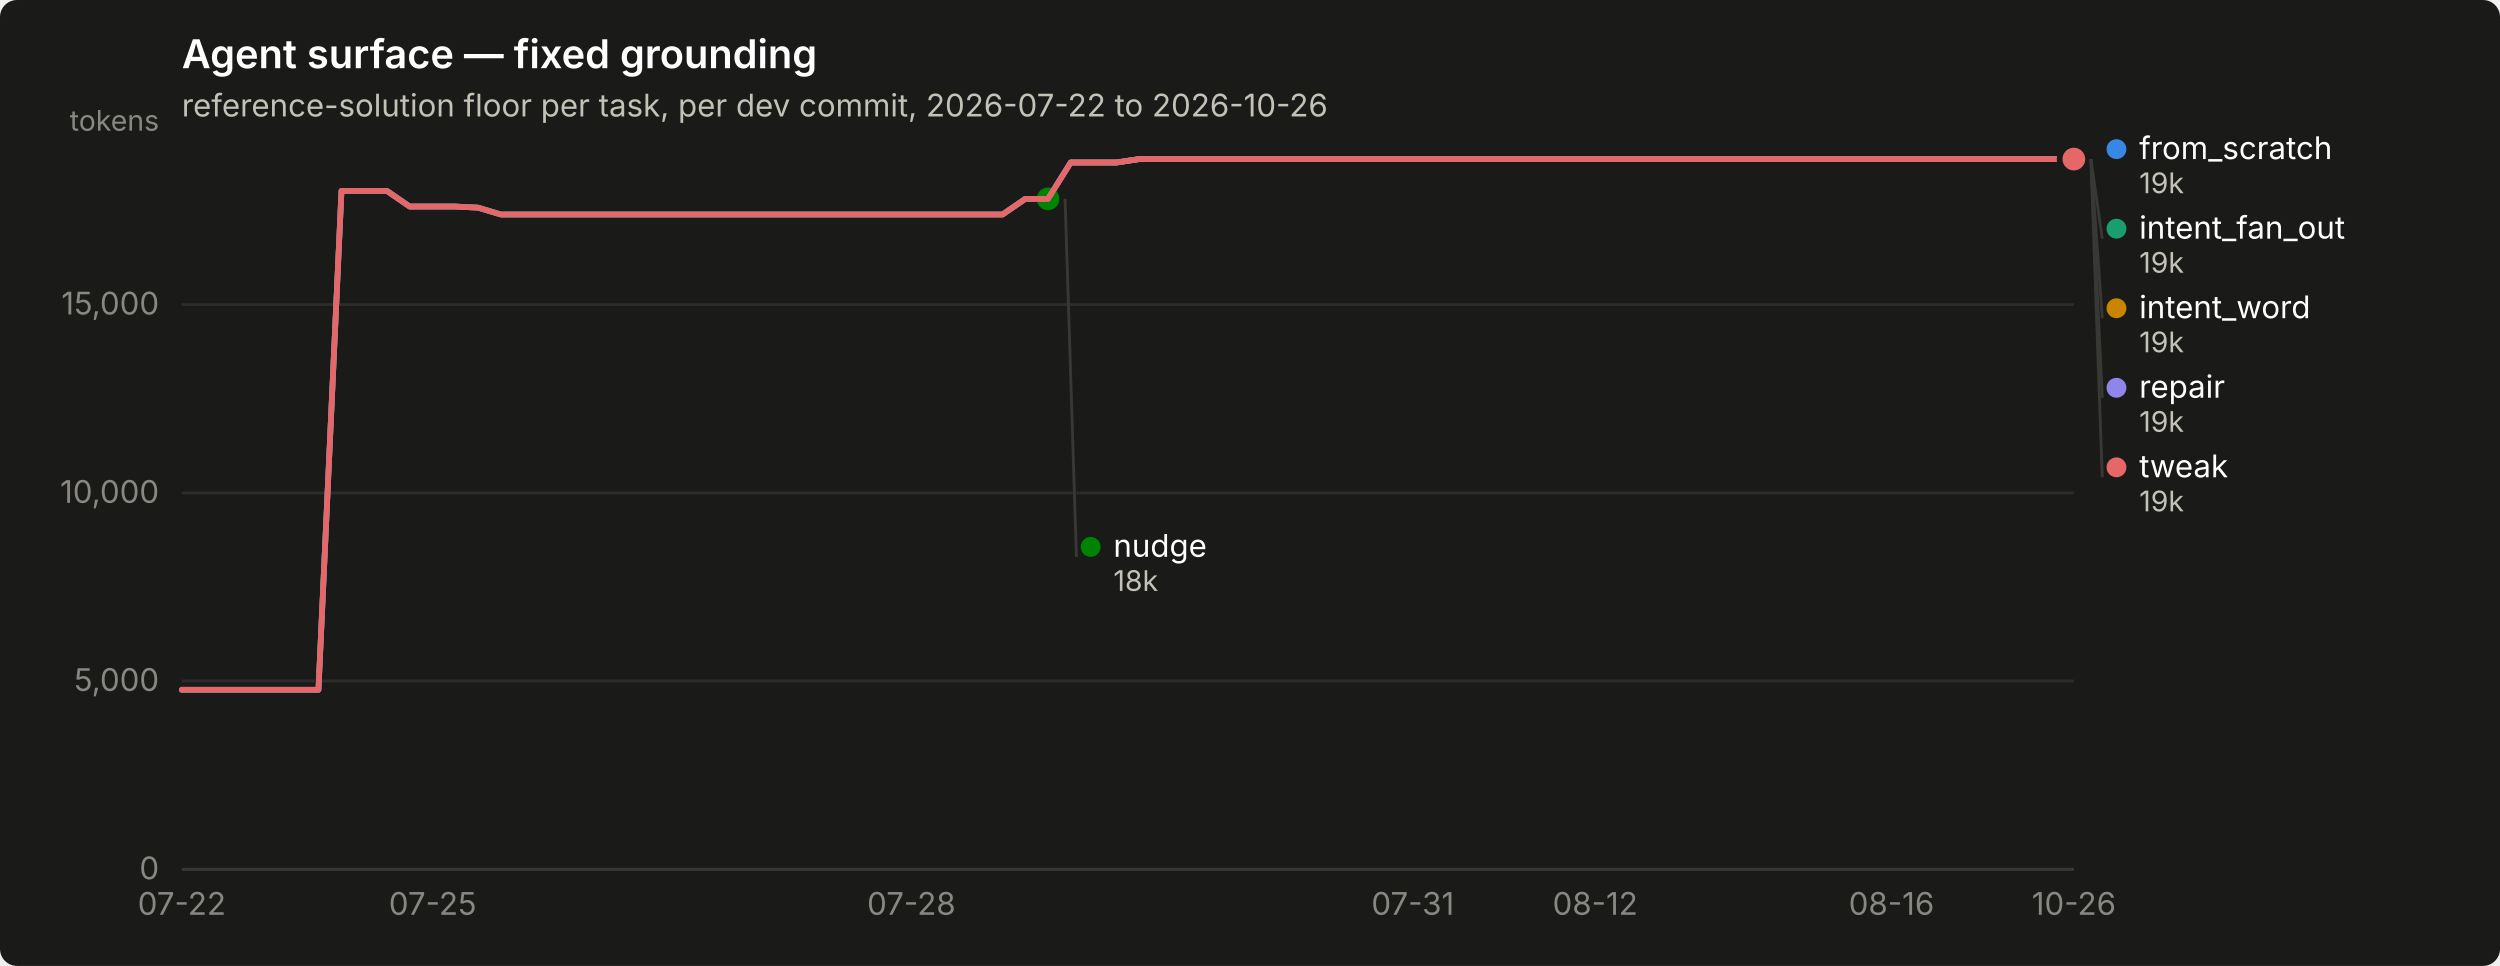
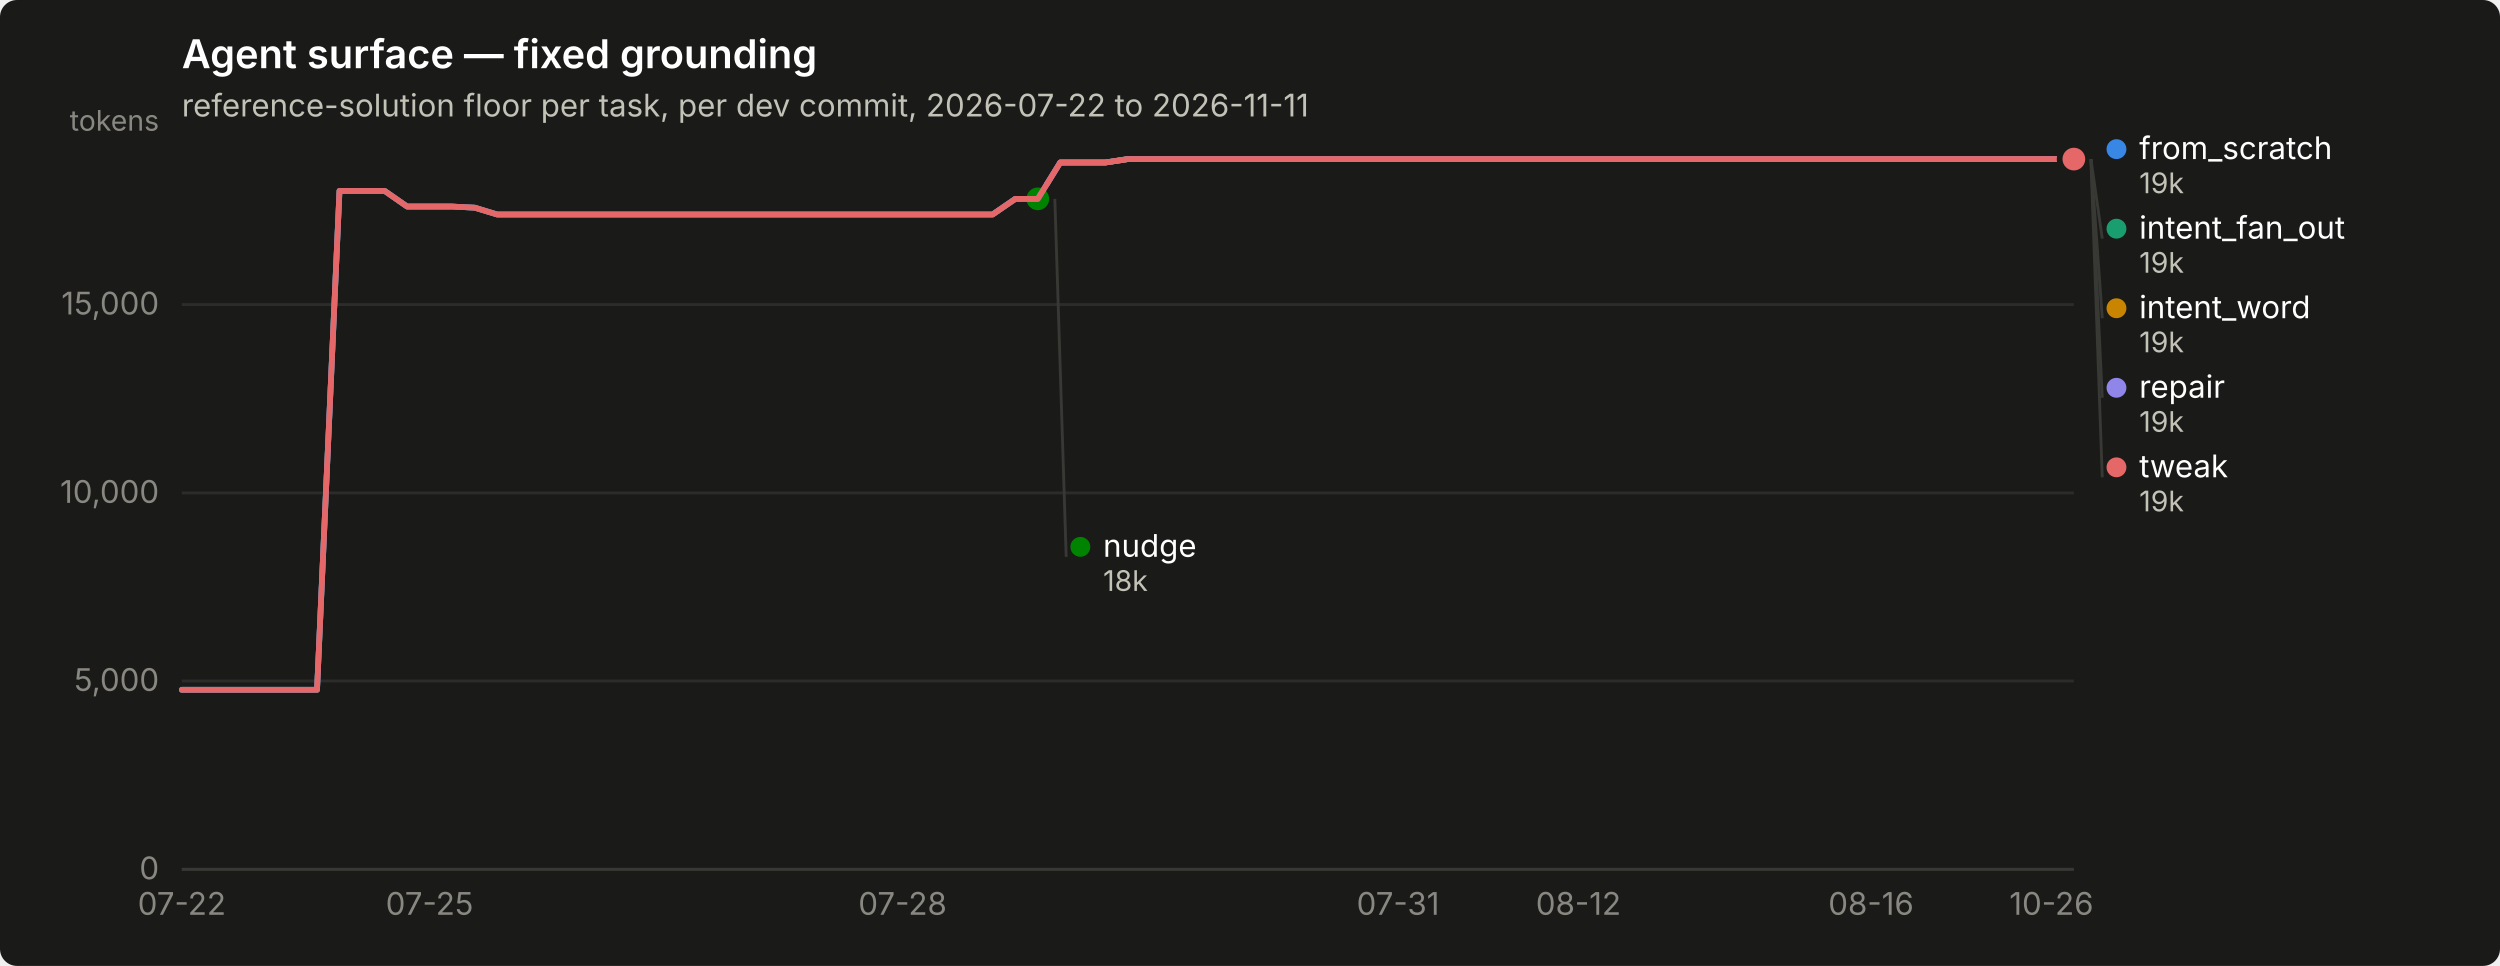
<svg xmlns="http://www.w3.org/2000/svg" width="880" height="340" viewBox="0 0 880 340" role="img" aria-label="Agent surface — fixed grounding">
  <rect width="880" height="340" rx="6" fill="#1a1a19" />
  <text x="64" y="24" font-family="system-ui, -apple-system, &quot;Segoe UI&quot;, sans-serif" font-size="14" font-weight="600" fill="#ffffff">Agent surface — fixed grounding</text>
-   <text x="64" y="41" font-family="system-ui, -apple-system, &quot;Segoe UI&quot;, sans-serif" font-size="11" fill="#c3c2b7">reference-solution floor per task, per dev commit, 2026-07-22 to 2026-10-26</text>
+   <text x="64" y="41" font-family="system-ui, -apple-system, &quot;Segoe UI&quot;, sans-serif" font-size="11" fill="#c3c2b7">reference-solution floor per task, per dev commit, 2026-07-22 to 2026-11-11</text>
  <line x1="64" y1="306.0" x2="730" y2="306.0" stroke="#2c2c2a" stroke-width="1" />
  <text x="56" y="309.5" text-anchor="end" font-family="system-ui, -apple-system, &quot;Segoe UI&quot;, sans-serif" font-size="11" style="font-variant-numeric: tabular-nums" fill="#898781">0</text>
  <line x1="64" y1="239.7" x2="730" y2="239.7" stroke="#2c2c2a" stroke-width="1" />
  <text x="56" y="243.2" text-anchor="end" font-family="system-ui, -apple-system, &quot;Segoe UI&quot;, sans-serif" font-size="11" style="font-variant-numeric: tabular-nums" fill="#898781">5,000</text>
  <line x1="64" y1="173.5" x2="730" y2="173.5" stroke="#2c2c2a" stroke-width="1" />
  <text x="56" y="177.0" text-anchor="end" font-family="system-ui, -apple-system, &quot;Segoe UI&quot;, sans-serif" font-size="11" style="font-variant-numeric: tabular-nums" fill="#898781">10,000</text>
  <line x1="64" y1="107.2" x2="730" y2="107.2" stroke="#2c2c2a" stroke-width="1" />
  <text x="56" y="110.7" text-anchor="end" font-family="system-ui, -apple-system, &quot;Segoe UI&quot;, sans-serif" font-size="11" style="font-variant-numeric: tabular-nums" fill="#898781">15,000</text>
  <text x="56" y="46" text-anchor="end" font-family="system-ui, -apple-system, &quot;Segoe UI&quot;, sans-serif" font-size="10" fill="#898781">tokens</text>
  <line x1="64" y1="306" x2="730" y2="306" stroke="#383835" stroke-width="1" />
  <text x="64.0" y="322" text-anchor="middle" font-family="system-ui, -apple-system, &quot;Segoe UI&quot;, sans-serif" font-size="11" style="font-variant-numeric: tabular-nums" fill="#898781">07-22</text>
-   <text x="152.3" y="322" text-anchor="middle" font-family="system-ui, -apple-system, &quot;Segoe UI&quot;, sans-serif" font-size="11" style="font-variant-numeric: tabular-nums" fill="#898781">07-25</text>
-   <text x="320.8" y="322" text-anchor="middle" font-family="system-ui, -apple-system, &quot;Segoe UI&quot;, sans-serif" font-size="11" style="font-variant-numeric: tabular-nums" fill="#898781">07-28</text>
-   <text x="497.3" y="322" text-anchor="middle" font-family="system-ui, -apple-system, &quot;Segoe UI&quot;, sans-serif" font-size="11" style="font-variant-numeric: tabular-nums" fill="#898781">07-31</text>
-   <text x="561.5" y="322" text-anchor="middle" font-family="system-ui, -apple-system, &quot;Segoe UI&quot;, sans-serif" font-size="11" style="font-variant-numeric: tabular-nums" fill="#898781">08-12</text>
-   <text x="665.8" y="322" text-anchor="middle" font-family="system-ui, -apple-system, &quot;Segoe UI&quot;, sans-serif" font-size="11" style="font-variant-numeric: tabular-nums" fill="#898781">08-16</text>
-   <text x="730.0" y="322" text-anchor="middle" font-family="system-ui, -apple-system, &quot;Segoe UI&quot;, sans-serif" font-size="11" style="font-variant-numeric: tabular-nums" fill="#898781">10-26</text>
-   <path d="M64.0,242.8 L72.0,242.8 L80.0,242.8 L88.1,242.8 L96.1,242.8 L104.1,242.8 L112.1,242.8 L120.2,67.2 L128.2,67.2 L136.2,67.2 L144.2,72.7 L152.3,72.7 L160.3,72.7 L168.3,73.1 L176.3,75.5 L184.4,75.5 L192.4,75.5 L200.4,75.5 L208.4,75.5 L216.5,75.5 L224.5,75.5 L232.5,75.5 L240.5,75.5 L248.6,75.5 L256.6,75.5 L264.6,75.5 L272.6,75.5 L280.7,75.5 L288.7,75.5 L296.7,75.5 L304.7,75.5 L312.7,75.5 L320.8,75.5 L328.8,75.5 L336.8,75.5 L344.8,75.5 L352.9,75.5 L360.9,70.0 L368.9,70.0 L376.9,57.2 L385.0,57.2 L393.0,57.2 L401.0,56.0 L409.0,56.0 L417.1,56.0 L425.1,56.0 L433.1,56.0 L441.1,56.0 L449.2,56.0 L457.2,56.0 L465.2,56.0 L473.2,56.0 L481.3,56.0 L489.3,56.0 L497.3,56.0 L505.3,56.0 L513.3,56.0 L521.4,56.0 L529.4,56.0 L537.4,56.0 L545.4,56.0 L553.5,56.0 L561.5,56.0 L569.5,56.0 L577.5,56.0 L585.6,56.0 L593.6,56.0 L601.6,56.0 L609.6,56.0 L617.7,56.0 L625.7,56.0 L633.7,56.0 L641.7,56.0 L649.8,56.0 L657.8,56.0 L665.8,56.0 L673.8,56.0 L681.9,56.0 L689.9,56.0 L697.9,56.0 L705.9,56.0 L714.0,56.0 L722.0,56.0 L730.0,56.0" fill="none" stroke="#3987e5" stroke-width="2" stroke-linejoin="round" stroke-linecap="round" />
+   <text x="151.2" y="322" text-anchor="middle" font-family="system-ui, -apple-system, &quot;Segoe UI&quot;, sans-serif" font-size="11" style="font-variant-numeric: tabular-nums" fill="#898781">07-25</text>
+   <text x="317.7" y="322" text-anchor="middle" font-family="system-ui, -apple-system, &quot;Segoe UI&quot;, sans-serif" font-size="11" style="font-variant-numeric: tabular-nums" fill="#898781">07-28</text>
+   <text x="492.1" y="322" text-anchor="middle" font-family="system-ui, -apple-system, &quot;Segoe UI&quot;, sans-serif" font-size="11" style="font-variant-numeric: tabular-nums" fill="#898781">07-31</text>
+   <text x="555.6" y="322" text-anchor="middle" font-family="system-ui, -apple-system, &quot;Segoe UI&quot;, sans-serif" font-size="11" style="font-variant-numeric: tabular-nums" fill="#898781">08-12</text>
+   <text x="658.6" y="322" text-anchor="middle" font-family="system-ui, -apple-system, &quot;Segoe UI&quot;, sans-serif" font-size="11" style="font-variant-numeric: tabular-nums" fill="#898781">08-16</text>
+   <text x="722.1" y="322" text-anchor="middle" font-family="system-ui, -apple-system, &quot;Segoe UI&quot;, sans-serif" font-size="11" style="font-variant-numeric: tabular-nums" fill="#898781">10-26</text>
+   <path d="M64.0,242.8 L71.9,242.8 L79.9,242.8 L87.8,242.8 L95.7,242.8 L103.6,242.8 L111.6,242.8 L119.5,67.2 L127.4,67.2 L135.4,67.2 L143.3,72.7 L151.2,72.7 L159.1,72.7 L167.1,73.1 L175.0,75.5 L182.9,75.5 L190.9,75.5 L198.8,75.5 L206.7,75.5 L214.6,75.5 L222.6,75.5 L230.5,75.5 L238.4,75.5 L246.4,75.5 L254.3,75.5 L262.2,75.5 L270.1,75.5 L278.1,75.5 L286.0,75.5 L293.9,75.5 L301.9,75.5 L309.8,75.5 L317.7,75.5 L325.6,75.5 L333.6,75.5 L341.5,75.5 L349.4,75.5 L357.4,70.0 L365.3,70.0 L373.2,57.2 L381.1,57.2 L389.1,57.2 L397.0,56.0 L404.9,56.0 L412.9,56.0 L420.8,56.0 L428.7,56.0 L436.6,56.0 L444.6,56.0 L452.5,56.0 L460.4,56.0 L468.4,56.0 L476.3,56.0 L484.2,56.0 L492.1,56.0 L500.1,56.0 L508.0,56.0 L515.9,56.0 L523.9,56.0 L531.8,56.0 L539.7,56.0 L547.6,56.0 L555.6,56.0 L563.5,56.0 L571.4,56.0 L579.4,56.0 L587.3,56.0 L595.2,56.0 L603.1,56.0 L611.1,56.0 L619.0,56.0 L626.9,56.0 L634.9,56.0 L642.8,56.0 L650.7,56.0 L658.6,56.0 L666.6,56.0 L674.5,56.0 L682.4,56.0 L690.4,56.0 L698.3,56.0 L706.2,56.0 L714.1,56.0 L722.1,56.0 L730.0,56.0" fill="none" stroke="#3987e5" stroke-width="2" stroke-linejoin="round" stroke-linecap="round" />
  <circle cx="730.0" cy="56.0" r="6" fill="#1a1a19" />
  <circle cx="730.0" cy="56.0" r="4" fill="#3987e5" />
-   <path d="M376.9,57.2 L385.0,57.2 L393.0,57.2 L401.0,56.0 L409.0,56.0 L417.1,56.0 L425.1,56.0 L433.1,56.0 L441.1,56.0 L449.2,56.0 L457.2,56.0 L465.2,56.0 L473.2,56.0 L481.3,56.0 L489.3,56.0 L497.3,56.0 L505.3,56.0 L513.3,56.0 L521.4,56.0 L529.4,56.0 L537.4,56.0 L545.4,56.0 L553.5,56.0 L561.5,56.0 L569.5,56.0 L577.5,56.0 L585.6,56.0 L593.6,56.0 L601.6,56.0 L609.6,56.0 L617.7,56.0 L625.7,56.0 L633.7,56.0 L641.7,56.0 L649.8,56.0 L657.8,56.0 L665.8,56.0 L673.8,56.0 L681.9,56.0 L689.9,56.0 L697.9,56.0 L705.9,56.0 L714.0,56.0 L722.0,56.0 L730.0,56.0" fill="none" stroke="#199e70" stroke-width="2" stroke-linejoin="round" stroke-linecap="round" />
+   <path d="M373.2,57.2 L381.1,57.2 L389.1,57.2 L397.0,56.0 L404.9,56.0 L412.9,56.0 L420.8,56.0 L428.7,56.0 L436.6,56.0 L444.6,56.0 L452.5,56.0 L460.4,56.0 L468.4,56.0 L476.3,56.0 L484.2,56.0 L492.1,56.0 L500.1,56.0 L508.0,56.0 L515.9,56.0 L523.9,56.0 L531.8,56.0 L539.7,56.0 L547.6,56.0 L555.6,56.0 L563.5,56.0 L571.4,56.0 L579.4,56.0 L587.3,56.0 L595.2,56.0 L603.1,56.0 L611.1,56.0 L619.0,56.0 L626.9,56.0 L634.9,56.0 L642.8,56.0 L650.7,56.0 L658.6,56.0 L666.6,56.0 L674.5,56.0 L682.4,56.0 L690.4,56.0 L698.3,56.0 L706.2,56.0 L714.1,56.0 L722.1,56.0 L730.0,56.0" fill="none" stroke="#199e70" stroke-width="2" stroke-linejoin="round" stroke-linecap="round" />
  <circle cx="730.0" cy="56.0" r="6" fill="#1a1a19" />
  <circle cx="730.0" cy="56.0" r="4" fill="#199e70" />
-   <path d="M376.9,57.2 L385.0,57.2 L393.0,57.2 L401.0,56.0 L409.0,56.0 L417.1,56.0 L425.1,56.0 L433.1,56.0 L441.1,56.0 L449.2,56.0 L457.2,56.0 L465.2,56.0 L473.2,56.0 L481.3,56.0 L489.3,56.0 L497.3,56.0 L505.3,56.0 L513.3,56.0 L521.4,56.0 L529.4,56.0 L537.4,56.0 L545.4,56.0 L553.5,56.0 L561.5,56.0 L569.5,56.0 L577.5,56.0 L585.6,56.0 L593.6,56.0 L601.6,56.0 L609.6,56.0 L617.7,56.0 L625.7,56.0 L633.7,56.0 L641.7,56.0 L649.8,56.0 L657.8,56.0 L665.8,56.0 L673.8,56.0 L681.9,56.0 L689.9,56.0 L697.9,56.0 L705.9,56.0 L714.0,56.0 L722.0,56.0 L730.0,56.0" fill="none" stroke="#c98500" stroke-width="2" stroke-linejoin="round" stroke-linecap="round" />
+   <path d="M373.2,57.2 L381.1,57.2 L389.1,57.2 L397.0,56.0 L404.9,56.0 L412.9,56.0 L420.8,56.0 L428.7,56.0 L436.6,56.0 L444.6,56.0 L452.5,56.0 L460.4,56.0 L468.4,56.0 L476.3,56.0 L484.2,56.0 L492.1,56.0 L500.1,56.0 L508.0,56.0 L515.9,56.0 L523.9,56.0 L531.8,56.0 L539.7,56.0 L547.6,56.0 L555.6,56.0 L563.5,56.0 L571.4,56.0 L579.4,56.0 L587.3,56.0 L595.2,56.0 L603.1,56.0 L611.1,56.0 L619.0,56.0 L626.9,56.0 L634.9,56.0 L642.8,56.0 L650.7,56.0 L658.6,56.0 L666.6,56.0 L674.5,56.0 L682.4,56.0 L690.4,56.0 L698.3,56.0 L706.2,56.0 L714.1,56.0 L722.1,56.0 L730.0,56.0" fill="none" stroke="#c98500" stroke-width="2" stroke-linejoin="round" stroke-linecap="round" />
  <circle cx="730.0" cy="56.0" r="6" fill="#1a1a19" />
  <circle cx="730.0" cy="56.0" r="4" fill="#c98500" />
-   <path d="M64.0,242.8 L72.0,242.8 L80.0,242.8 L88.1,242.8 L96.1,242.8 L104.1,242.8 L112.1,242.8 L120.2,67.2 L128.2,67.2 L136.2,67.2 L144.2,72.7 L152.3,72.7 L160.3,72.7 L168.3,73.1 L176.3,75.5 L184.4,75.5 L192.4,75.5 L200.4,75.5 L208.4,75.5 L216.5,75.5 L224.5,75.5 L232.5,75.5 L240.5,75.5 L248.6,75.5 L256.6,75.5 L264.6,75.5 L272.6,75.5 L280.7,75.5 L288.7,75.5 L296.7,75.5 L304.7,75.5 L312.7,75.5 L320.8,75.5 L328.8,75.5 L336.8,75.5 L344.8,75.5 L352.9,75.5 L360.9,70.0 L368.9,70.0" fill="none" stroke="#008300" stroke-width="2" stroke-linejoin="round" stroke-linecap="round" />
-   <circle cx="368.9" cy="70.0" r="6" fill="#1a1a19" />
-   <circle cx="368.9" cy="70.0" r="4" fill="#008300" />
-   <path d="M64.0,242.8 L72.0,242.8 L80.0,242.8 L88.1,242.8 L96.1,242.8 L104.1,242.8 L112.1,242.8 L120.2,67.2 L128.2,67.2 L136.2,67.2 L144.2,72.7 L152.3,72.7 L160.3,72.7 L168.3,73.1 L176.3,75.5 L184.4,75.5 L192.4,75.5 L200.4,75.5 L208.4,75.5 L216.5,75.5 L224.5,75.5 L232.5,75.5 L240.5,75.5 L248.6,75.5 L256.6,75.5 L264.6,75.5 L272.6,75.5 L280.7,75.5 L288.7,75.5 L296.7,75.5 L304.7,75.5 L312.7,75.5 L320.8,75.5 L328.8,75.5 L336.8,75.5 L344.8,75.5 L352.9,75.5 L360.9,70.0 L368.9,70.0 L376.9,57.2 L385.0,57.2 L393.0,57.2 L401.0,56.0 L409.0,56.0 L417.1,56.0 L425.1,56.0 L433.1,56.0 L441.1,56.0 L449.2,56.0 L457.2,56.0 L465.2,56.0 L473.2,56.0 L481.3,56.0 L489.3,56.0 L497.3,56.0 L505.3,56.0 L513.3,56.0 L521.4,56.0 L529.4,56.0 L537.4,56.0 L545.4,56.0 L553.5,56.0 L561.5,56.0 L569.5,56.0 L577.5,56.0 L585.6,56.0 L593.6,56.0 L601.6,56.0 L609.6,56.0 L617.7,56.0 L625.7,56.0 L633.7,56.0 L641.7,56.0 L649.8,56.0 L657.8,56.0 L665.8,56.0 L673.8,56.0 L681.9,56.0 L689.9,56.0 L697.9,56.0 L705.9,56.0 L714.0,56.0 L722.0,56.0 L730.0,56.0" fill="none" stroke="#9085e9" stroke-width="2" stroke-linejoin="round" stroke-linecap="round" />
+   <path d="M64.0,242.8 L71.9,242.8 L79.9,242.8 L87.8,242.8 L95.7,242.8 L103.6,242.8 L111.6,242.8 L119.5,67.2 L127.4,67.2 L135.4,67.2 L143.3,72.7 L151.2,72.7 L159.1,72.7 L167.1,73.1 L175.0,75.5 L182.9,75.5 L190.9,75.5 L198.8,75.5 L206.7,75.5 L214.6,75.5 L222.6,75.5 L230.5,75.5 L238.4,75.5 L246.4,75.5 L254.3,75.5 L262.2,75.5 L270.1,75.5 L278.1,75.5 L286.0,75.5 L293.9,75.5 L301.9,75.5 L309.8,75.5 L317.7,75.5 L325.6,75.5 L333.6,75.5 L341.5,75.5 L349.4,75.5 L357.4,70.0 L365.3,70.0" fill="none" stroke="#008300" stroke-width="2" stroke-linejoin="round" stroke-linecap="round" />
+   <circle cx="365.3" cy="70.0" r="6" fill="#1a1a19" />
+   <circle cx="365.3" cy="70.0" r="4" fill="#008300" />
+   <path d="M64.0,242.8 L71.9,242.8 L79.9,242.8 L87.8,242.8 L95.7,242.8 L103.6,242.8 L111.6,242.8 L119.5,67.2 L127.4,67.2 L135.4,67.2 L143.3,72.7 L151.2,72.7 L159.1,72.7 L167.1,73.1 L175.0,75.5 L182.9,75.5 L190.9,75.5 L198.8,75.5 L206.7,75.5 L214.6,75.5 L222.6,75.5 L230.5,75.5 L238.4,75.5 L246.4,75.5 L254.3,75.5 L262.2,75.5 L270.1,75.5 L278.1,75.5 L286.0,75.5 L293.9,75.5 L301.9,75.5 L309.8,75.5 L317.7,75.5 L325.6,75.5 L333.6,75.5 L341.5,75.5 L349.4,75.5 L357.4,70.0 L365.3,70.0 L373.2,57.2 L381.1,57.2 L389.1,57.2 L397.0,56.0 L404.9,56.0 L412.9,56.0 L420.8,56.0 L428.7,56.0 L436.6,56.0 L444.6,56.0 L452.5,56.0 L460.4,56.0 L468.4,56.0 L476.3,56.0 L484.2,56.0 L492.1,56.0 L500.1,56.0 L508.0,56.0 L515.9,56.0 L523.9,56.0 L531.8,56.0 L539.7,56.0 L547.6,56.0 L555.6,56.0 L563.5,56.0 L571.4,56.0 L579.4,56.0 L587.3,56.0 L595.2,56.0 L603.1,56.0 L611.1,56.0 L619.0,56.0 L626.9,56.0 L634.9,56.0 L642.8,56.0 L650.7,56.0 L658.6,56.0 L666.6,56.0 L674.5,56.0 L682.4,56.0 L690.4,56.0 L698.3,56.0 L706.2,56.0 L714.1,56.0 L722.1,56.0 L730.0,56.0" fill="none" stroke="#9085e9" stroke-width="2" stroke-linejoin="round" stroke-linecap="round" />
  <circle cx="730.0" cy="56.0" r="6" fill="#1a1a19" />
  <circle cx="730.0" cy="56.0" r="4" fill="#9085e9" />
-   <path d="M64.0,242.8 L72.0,242.8 L80.0,242.8 L88.1,242.8 L96.1,242.8 L104.1,242.8 L112.1,242.8 L120.2,67.2 L128.2,67.2 L136.2,67.2 L144.2,72.7 L152.3,72.7 L160.3,72.7 L168.3,73.1 L176.3,75.5 L184.4,75.5 L192.4,75.5 L200.4,75.5 L208.4,75.5 L216.5,75.5 L224.5,75.5 L232.5,75.5 L240.5,75.5 L248.6,75.5 L256.6,75.5 L264.6,75.5 L272.6,75.5 L280.7,75.5 L288.7,75.5 L296.7,75.5 L304.7,75.5 L312.7,75.5 L320.8,75.5 L328.8,75.5 L336.8,75.5 L344.8,75.5 L352.9,75.5 L360.9,70.0 L368.9,70.0 L376.9,57.2 L385.0,57.2 L393.0,57.2 L401.0,56.0 L409.0,56.0 L417.1,56.0 L425.1,56.0 L433.1,56.0 L441.1,56.0 L449.2,56.0 L457.2,56.0 L465.2,56.0 L473.2,56.0 L481.3,56.0 L489.3,56.0 L497.3,56.0 L505.3,56.0 L513.3,56.0 L521.4,56.0 L529.4,56.0 L537.4,56.0 L545.4,56.0 L553.5,56.0 L561.5,56.0 L569.5,56.0 L577.5,56.0 L585.6,56.0 L593.6,56.0 L601.6,56.0 L609.6,56.0 L617.7,56.0 L625.7,56.0 L633.7,56.0 L641.7,56.0 L649.8,56.0 L657.8,56.0 L665.8,56.0 L673.8,56.0 L681.9,56.0 L689.9,56.0 L697.9,56.0 L705.9,56.0 L714.0,56.0 L722.0,56.0 L730.0,56.0" fill="none" stroke="#e66767" stroke-width="2" stroke-linejoin="round" stroke-linecap="round" />
+   <path d="M64.0,242.8 L71.9,242.8 L79.9,242.8 L87.8,242.8 L95.7,242.8 L103.6,242.8 L111.6,242.8 L119.5,67.2 L127.4,67.2 L135.4,67.2 L143.3,72.7 L151.2,72.7 L159.1,72.7 L167.1,73.1 L175.0,75.5 L182.9,75.5 L190.9,75.5 L198.8,75.5 L206.7,75.5 L214.6,75.5 L222.6,75.5 L230.5,75.5 L238.4,75.5 L246.4,75.5 L254.3,75.5 L262.2,75.5 L270.1,75.5 L278.1,75.5 L286.0,75.5 L293.9,75.5 L301.9,75.5 L309.8,75.5 L317.7,75.5 L325.6,75.5 L333.6,75.5 L341.5,75.5 L349.4,75.5 L357.4,70.0 L365.3,70.0 L373.2,57.2 L381.1,57.2 L389.1,57.2 L397.0,56.0 L404.9,56.0 L412.9,56.0 L420.8,56.0 L428.7,56.0 L436.6,56.0 L444.6,56.0 L452.5,56.0 L460.4,56.0 L468.4,56.0 L476.3,56.0 L484.2,56.0 L492.1,56.0 L500.1,56.0 L508.0,56.0 L515.9,56.0 L523.9,56.0 L531.8,56.0 L539.7,56.0 L547.6,56.0 L555.6,56.0 L563.5,56.0 L571.4,56.0 L579.4,56.0 L587.3,56.0 L595.2,56.0 L603.1,56.0 L611.1,56.0 L619.0,56.0 L626.9,56.0 L634.9,56.0 L642.8,56.0 L650.7,56.0 L658.6,56.0 L666.6,56.0 L674.5,56.0 L682.4,56.0 L690.4,56.0 L698.3,56.0 L706.2,56.0 L714.1,56.0 L722.1,56.0 L730.0,56.0" fill="none" stroke="#e66767" stroke-width="2" stroke-linejoin="round" stroke-linecap="round" />
  <circle cx="730.0" cy="56.0" r="6" fill="#1a1a19" />
  <circle cx="730.0" cy="56.0" r="4" fill="#e66767" />
  <circle cx="745.0" cy="52.5" r="3.5" fill="#3987e5" />
  <text x="753.0" y="56.0" font-family="system-ui, -apple-system, &quot;Segoe UI&quot;, sans-serif" font-size="11" fill="#ffffff">from_scratch</text>
  <text x="753.0" y="68.0" font-family="system-ui, -apple-system, &quot;Segoe UI&quot;, sans-serif" font-size="10" style="font-variant-numeric: tabular-nums" fill="#c3c2b7">19k</text>
  <line x1="736.0" y1="56.0" x2="740.0" y2="84.0" stroke="#383835" stroke-width="1" />
  <circle cx="745.0" cy="80.5" r="3.5" fill="#199e70" />
  <text x="753.0" y="84.0" font-family="system-ui, -apple-system, &quot;Segoe UI&quot;, sans-serif" font-size="11" fill="#ffffff">intent_fan_out</text>
  <text x="753.0" y="96.0" font-family="system-ui, -apple-system, &quot;Segoe UI&quot;, sans-serif" font-size="10" style="font-variant-numeric: tabular-nums" fill="#c3c2b7">19k</text>
  <line x1="736.0" y1="56.0" x2="740.0" y2="112.0" stroke="#383835" stroke-width="1" />
  <circle cx="745.0" cy="108.5" r="3.5" fill="#c98500" />
  <text x="753.0" y="112.0" font-family="system-ui, -apple-system, &quot;Segoe UI&quot;, sans-serif" font-size="11" fill="#ffffff">intent_word</text>
  <text x="753.0" y="124.0" font-family="system-ui, -apple-system, &quot;Segoe UI&quot;, sans-serif" font-size="10" style="font-variant-numeric: tabular-nums" fill="#c3c2b7">19k</text>
  <line x1="736.0" y1="56.0" x2="740.0" y2="140.0" stroke="#383835" stroke-width="1" />
  <circle cx="745.0" cy="136.5" r="3.5" fill="#9085e9" />
  <text x="753.0" y="140.0" font-family="system-ui, -apple-system, &quot;Segoe UI&quot;, sans-serif" font-size="11" fill="#ffffff">repair</text>
  <text x="753.0" y="152.0" font-family="system-ui, -apple-system, &quot;Segoe UI&quot;, sans-serif" font-size="10" style="font-variant-numeric: tabular-nums" fill="#c3c2b7">19k</text>
  <line x1="736.0" y1="56.0" x2="740.0" y2="168.0" stroke="#383835" stroke-width="1" />
  <circle cx="745.0" cy="164.5" r="3.5" fill="#e66767" />
  <text x="753.0" y="168.0" font-family="system-ui, -apple-system, &quot;Segoe UI&quot;, sans-serif" font-size="11" fill="#ffffff">tweak</text>
  <text x="753.0" y="180.0" font-family="system-ui, -apple-system, &quot;Segoe UI&quot;, sans-serif" font-size="10" style="font-variant-numeric: tabular-nums" fill="#c3c2b7">19k</text>
-   <line x1="374.9" y1="70.0" x2="378.9" y2="196.0" stroke="#383835" stroke-width="1" />
-   <circle cx="383.916" cy="192.5" r="3.5" fill="#008300" />
-   <text x="391.916" y="196.0" font-family="system-ui, -apple-system, &quot;Segoe UI&quot;, sans-serif" font-size="11" fill="#ffffff">nudge</text>
-   <text x="391.916" y="208.0" font-family="system-ui, -apple-system, &quot;Segoe UI&quot;, sans-serif" font-size="10" style="font-variant-numeric: tabular-nums" fill="#c3c2b7">18k</text>
+   <line x1="371.3" y1="70.0" x2="375.3" y2="196.0" stroke="#383835" stroke-width="1" />
+   <circle cx="380.286" cy="192.5" r="3.5" fill="#008300" />
+   <text x="388.286" y="196.0" font-family="system-ui, -apple-system, &quot;Segoe UI&quot;, sans-serif" font-size="11" fill="#ffffff">nudge</text>
+   <text x="388.286" y="208.0" font-family="system-ui, -apple-system, &quot;Segoe UI&quot;, sans-serif" font-size="10" style="font-variant-numeric: tabular-nums" fill="#c3c2b7">18k</text>
</svg>
